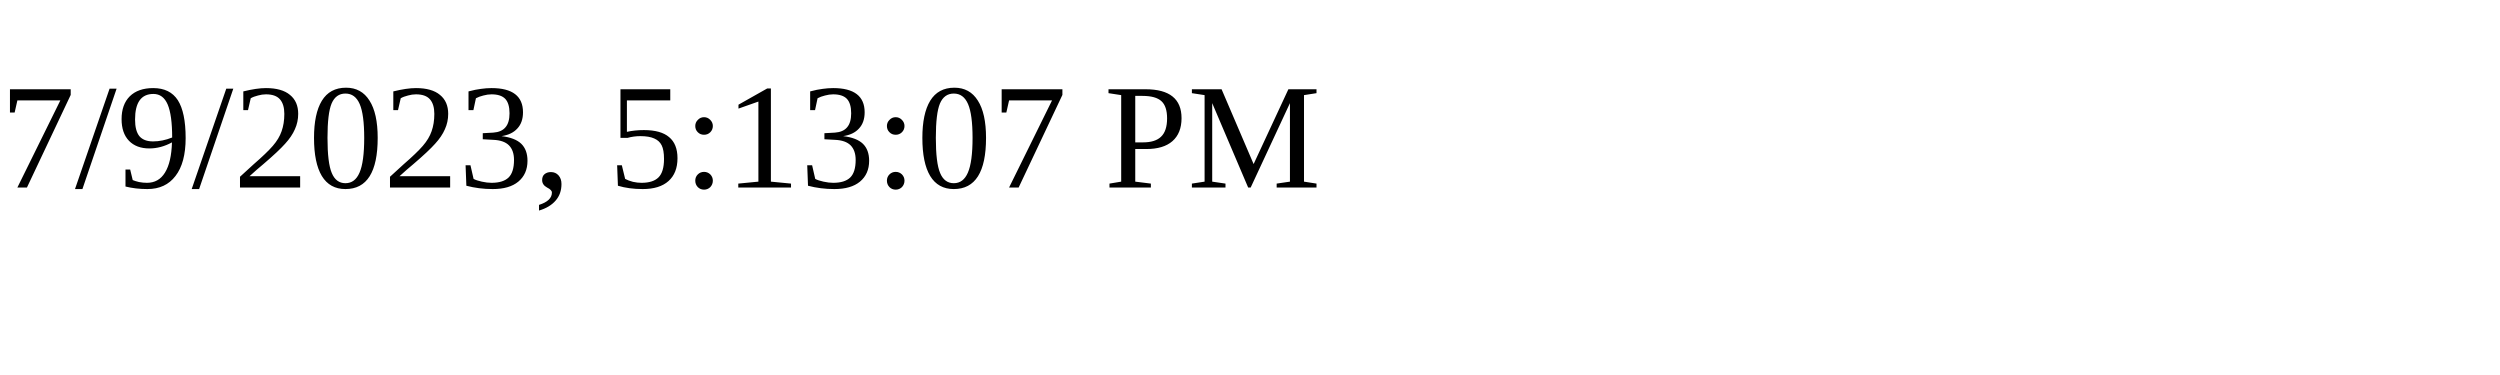
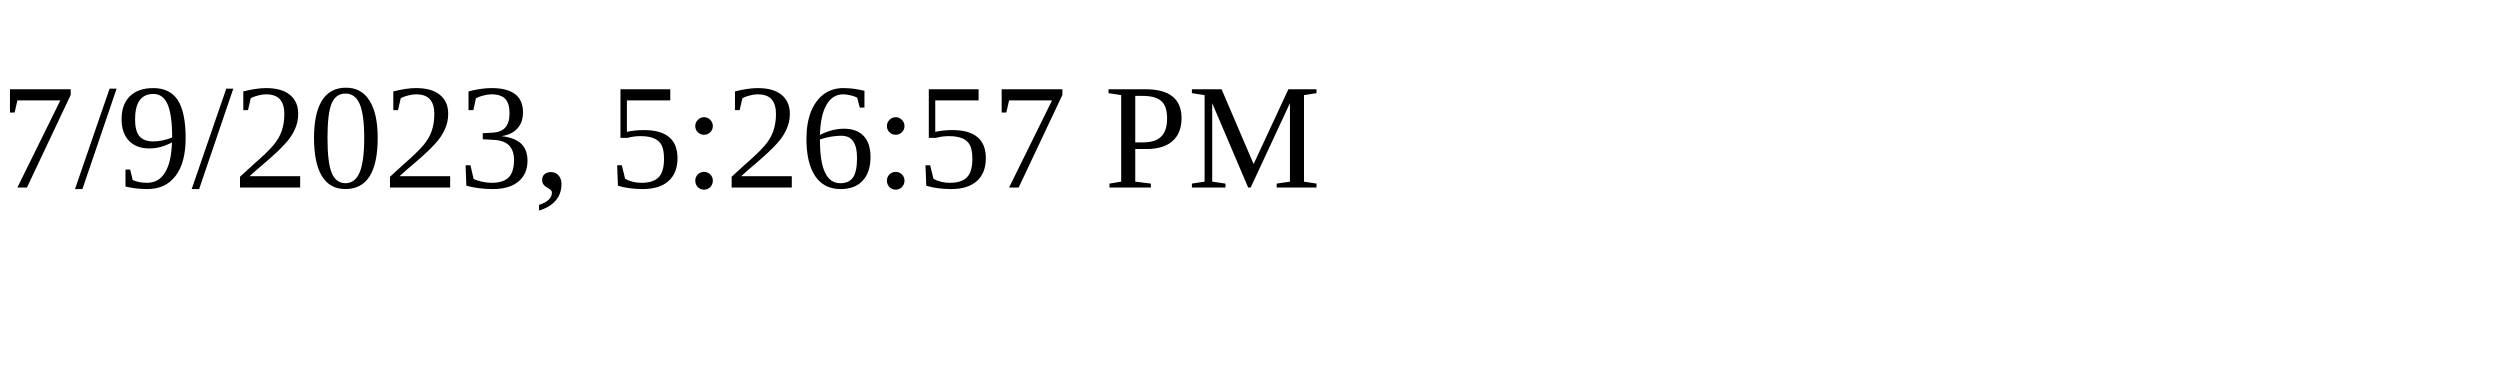
<svg xmlns="http://www.w3.org/2000/svg" height="30" width="200">
-   <text x="0" y="15">7/9/2023, 5:13:07 PM</text>
+   <text x="0" y="15">7/9/2023, 5:26:57 PM</text>
</svg>
